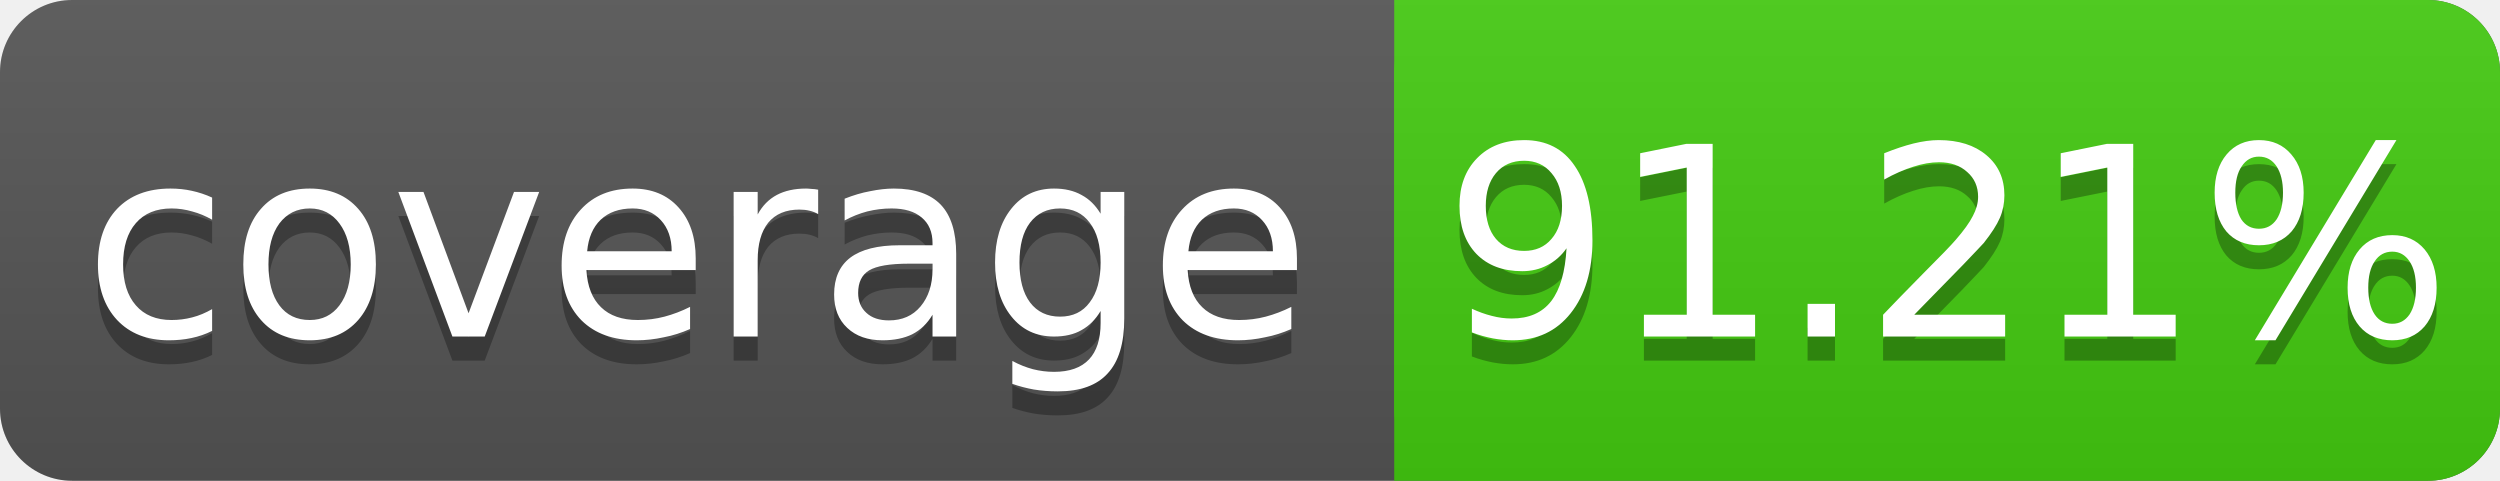
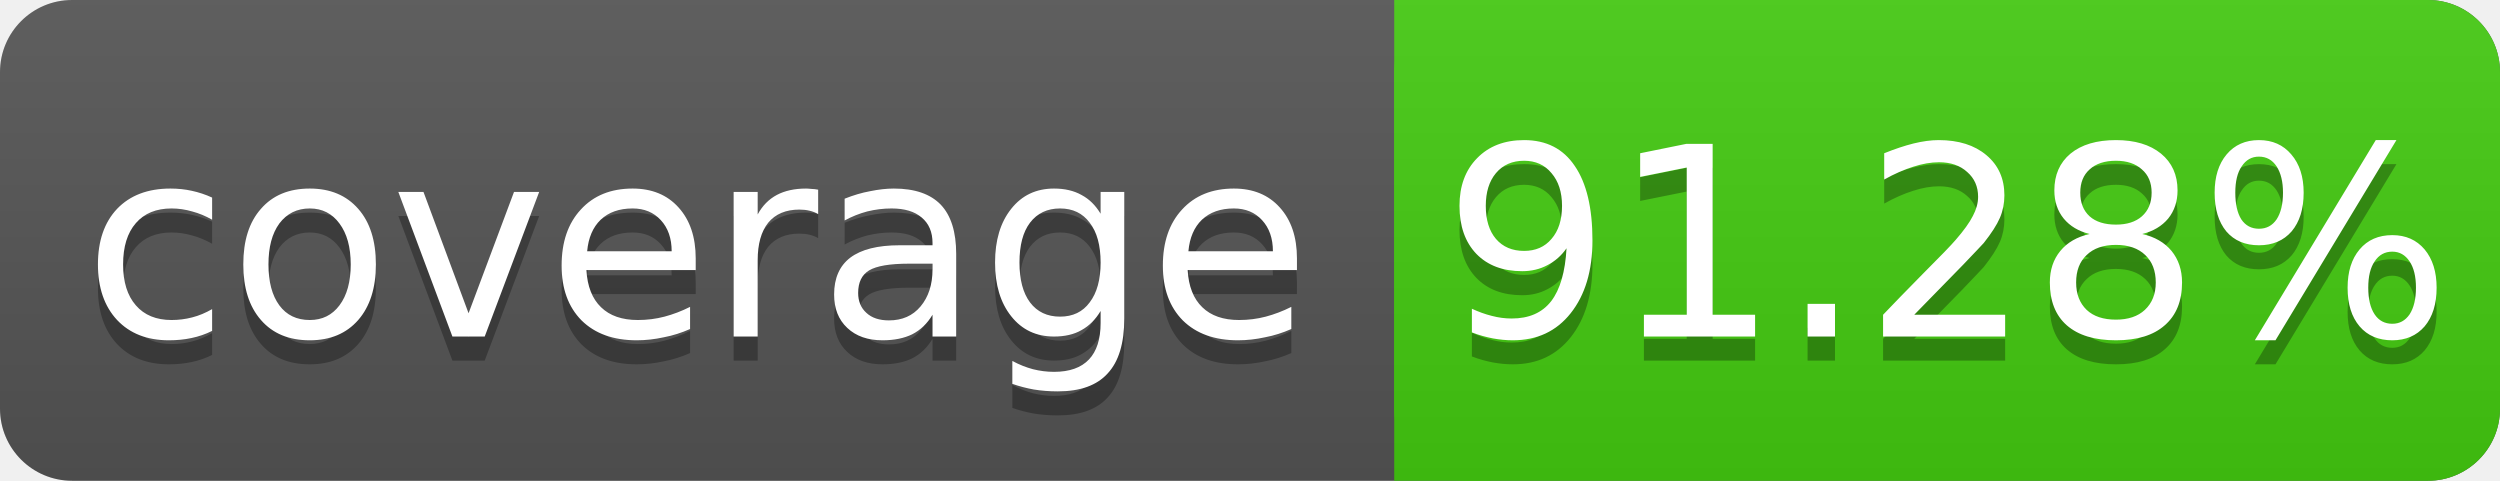
<svg xmlns="http://www.w3.org/2000/svg" width="104" height="20">
  <linearGradient id="s" x2="0" y2="100%">
    <stop offset="0" stop-color="#bbb" stop-opacity=".1" />
    <stop offset="1" stop-opacity=".1" />
  </linearGradient>
  <rect rx="3" width="104" height="20" fill="#555" />
  <rect rx="3" x="58" width="46" height="20" fill="#4c1" />
  <rect x="58" width="4" height="20" fill="#4c1" />
  <rect rx="3" width="104" height="20" fill="url(#s)" />
  <g fill="#fff" text-anchor="middle" font-family="DejaVu Sans,Verdana,Geneva,sans-serif" font-size="11">
    <text x="29" y="15" fill="#010101" fill-opacity=".3">coverage</text>
    <text x="29" y="14">coverage</text>
-     <text x="81" y="15" fill="#010101" fill-opacity=".3">91.21%</text>
-     <text x="81" y="14">91.21%</text>
+     <text x="81" y="15" fill="#010101" fill-opacity=".3">91.28%</text>
+     <text x="81" y="14">91.28%</text>
  </g>
</svg>
